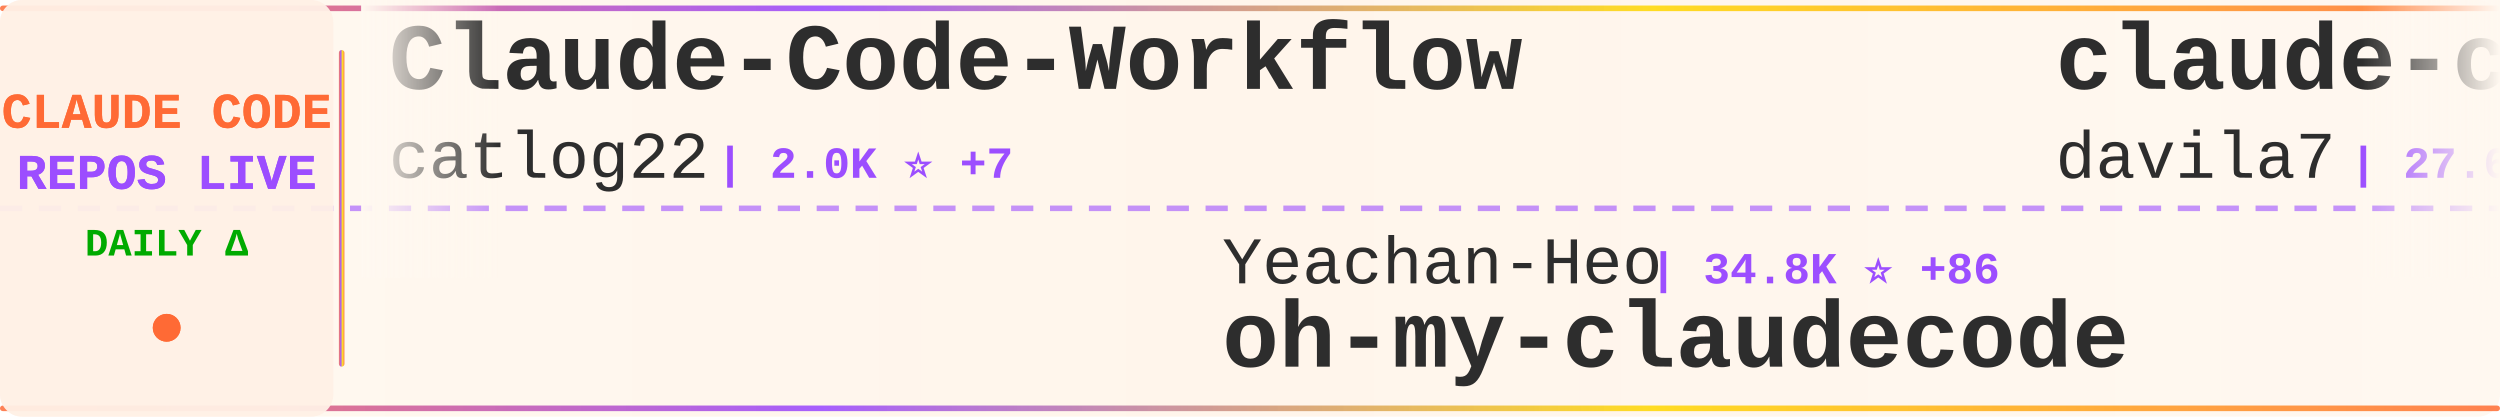
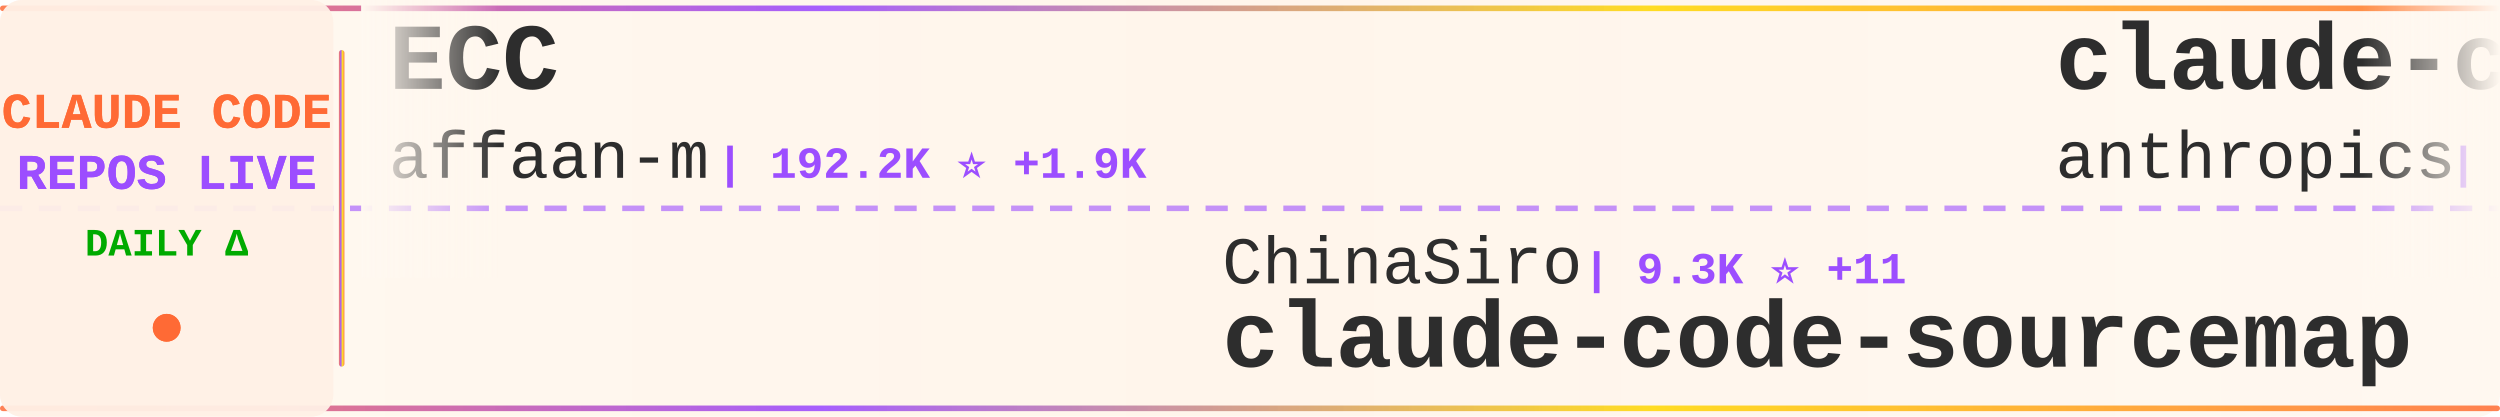
<svg xmlns="http://www.w3.org/2000/svg" width="900" height="150">
  <defs>
    <linearGradient id="tickerBg" x1="0%" y1="0%" x2="100%" y2="0%">
      <stop offset="0%" style="stop-color:#fff8f0;stop-opacity:0.98" />
      <stop offset="50%" style="stop-color:#fff5eb;stop-opacity:1" />
      <stop offset="100%" style="stop-color:#fff8f0;stop-opacity:0.98" />
    </linearGradient>
    <linearGradient id="borderGrad" x1="0%" y1="0%" x2="100%" y2="0%">
      <stop offset="0%" style="stop-color:#FF6B35;stop-opacity:0.85">
        <animate attributeName="stop-opacity" values="0.85;1;0.85" dur="2s" repeatCount="indefinite" />
      </stop>
      <stop offset="33%" style="stop-color:#9C4EFF;stop-opacity:0.9">
        <animate attributeName="stop-opacity" values="0.9;1;0.9" dur="2.2s" repeatCount="indefinite" />
      </stop>
      <stop offset="66%" style="stop-color:#FFD700;stop-opacity:0.85">
        <animate attributeName="stop-opacity" values="0.85;1;0.85" dur="1.8s" repeatCount="indefinite" />
      </stop>
      <stop offset="100%" style="stop-color:#FF6B35;stop-opacity:0.85">
        <animate attributeName="stop-opacity" values="0.85;1;0.85" dur="2s" repeatCount="indefinite" />
      </stop>
    </linearGradient>
    <filter id="textGlow">
      <feGaussianBlur stdDeviation="0.15" result="coloredBlur" />
      <feMerge>
        <feMergeNode in="coloredBlur" />
        <feMergeNode in="SourceGraphic" />
      </feMerge>
    </filter>
    <filter id="metricGlow">
      <feGaussianBlur stdDeviation="0.2" result="coloredBlur" />
      <feMerge>
        <feMergeNode in="coloredBlur" />
        <feMergeNode in="SourceGraphic" />
      </feMerge>
    </filter>
    <linearGradient id="leftFade" x1="0%" y1="0%" x2="100%" y2="0%">
      <stop offset="0%" style="stop-color:#fff8f0;stop-opacity:1" />
      <stop offset="100%" style="stop-color:#fff8f0;stop-opacity:0" />
    </linearGradient>
    <linearGradient id="rightFade" x1="0%" y1="0%" x2="100%" y2="0%">
      <stop offset="0%" style="stop-color:#fff8f0;stop-opacity:0" />
      <stop offset="100%" style="stop-color:#fff8f0;stop-opacity:1" />
    </linearGradient>
  </defs>
  <rect width="900" height="150" fill="url(#tickerBg)" rx="8" />
  <rect x="0" y="2" width="900" height="2" fill="url(#borderGrad)" rx="1" />
  <rect x="0" y="146" width="900" height="2" fill="url(#borderGrad)" rx="1" />
  <line x1="0" y1="75" x2="900" y2="75" stroke="#9C4EFF" stroke-width="2" stroke-dasharray="8 6" opacity="0.6" />
  <rect x="0" y="0" width="120" height="150" fill="#fff0e6" opacity="0.95" rx="8" />
  <text x="60" y="46" font-family="'Courier New', monospace" font-size="18" font-weight="bold" fill="#FF6B35" text-anchor="middle" filter="url(#textGlow)">
    CLAUDE CODE
  </text>
  <text x="60" y="68" font-family="'Courier New', monospace" font-size="18" font-weight="bold" fill="#9C4EFF" text-anchor="middle" filter="url(#textGlow)">
    REPOS LIVE
  </text>
  <text x="60" y="92" font-family="'Courier New', monospace" font-size="14" font-weight="bold" fill="#00aa00" text-anchor="middle">
    DAILY Δ
  </text>
  <circle cx="60" cy="118" r="5" fill="#FF6B35" filter="url(#metricGlow)">
    <animate attributeName="r" values="4;6;4" dur="1.5s" repeatCount="indefinite" />
    <animate attributeName="opacity" values="0.6;1;0.6" dur="1.5s" repeatCount="indefinite" />
  </circle>
  <rect x="122" y="18" width="2" height="114" fill="url(#borderGrad)" rx="1" />
  <clipPath id="tickerClip">
    <rect x="130" y="0" width="770" height="150" />
  </clipPath>
  <g clip-path="url(#tickerClip)">
    <g id="tickerItems">
      <animateTransform attributeName="transform" attributeType="XML" type="translate" from="0 0" to="-3000 0" dur="54s" repeatCount="indefinite" />
      <g transform="translate(0, 0)">
-         <text x="140" y="32" font-family="'Courier New', monospace" font-size="34" font-weight="bold" fill="#2d2d2d">Claude-Code-Workflow</text>
-         <text x="140" y="64" font-family="'Courier New', monospace" font-size="24" font-weight="normal" fill="#2d2d2d" opacity="1.0">catlog22</text>
-         <text x="258" y="64" font-family="'Courier New', monospace" font-size="16" font-weight="bold" fill="#9C4EFF"> | 2.0K ⭐ +7</text>
+         <text x="140" y="32" font-family="'Courier New', monospace" font-size="34" font-weight="bold" fill="#2d2d2d">ECC</text>
+         <text x="140" y="64" font-family="'Courier New', monospace" font-size="24" font-weight="normal" fill="#2d2d2d" opacity="1.0">affaan-m</text>
+         <text x="258" y="64" font-family="'Courier New', monospace" font-size="16" font-weight="bold" fill="#9C4EFF"> | 192.2K ⭐ +1.9K</text>
      </g>
      <g transform="translate(300, 0)">
-         <text x="140" y="102" font-family="'Courier New', monospace" font-size="24" font-weight="normal" fill="#2d2d2d" opacity="1.0">Yeachan-Heo</text>
-         <text x="294" y="102" font-family="'Courier New', monospace" font-size="16" font-weight="bold" fill="#9C4EFF"> | 34.8K ⭐ +86</text>
-         <text x="140" y="132" font-family="'Courier New', monospace" font-size="34" font-weight="bold" fill="#2d2d2d">oh-my-claudecode</text>
+         <text x="140" y="102" font-family="'Courier New', monospace" font-size="24" font-weight="normal" fill="#2d2d2d" opacity="1.0">ChinaSiro</text>
+         <text x="270" y="102" font-family="'Courier New', monospace" font-size="16" font-weight="bold" fill="#9C4EFF"> | 9.3K ⭐ +11</text>
+         <text x="140" y="132" font-family="'Courier New', monospace" font-size="34" font-weight="bold" fill="#2d2d2d">claude-code-sourcemap</text>
      </g>
      <g transform="translate(600, 0)">
-         <text x="140" y="32" font-family="'Courier New', monospace" font-size="34" font-weight="bold" fill="#2d2d2d">claude-code-templates</text>
-         <text x="140" y="64" font-family="'Courier New', monospace" font-size="24" font-weight="normal" fill="#2d2d2d" opacity="1.0">davila7</text>
-         <text x="246" y="64" font-family="'Courier New', monospace" font-size="16" font-weight="bold" fill="#9C4EFF"> | 27.6K ⭐ +30</text>
+         <text x="140" y="32" font-family="'Courier New', monospace" font-size="34" font-weight="bold" fill="#2d2d2d">claude-code-action</text>
+         <text x="140" y="64" font-family="'Courier New', monospace" font-size="24" font-weight="normal" fill="#2d2d2d" opacity="1.0">anthropics</text>
+         <text x="282" y="64" font-family="'Courier New', monospace" font-size="16" font-weight="bold" fill="#9C4EFF"> | 7.7K ⭐ +21</text>
      </g>
      <g transform="translate(900, 0)">
-         <text x="140" y="102" font-family="'Courier New', monospace" font-size="24" font-weight="normal" fill="#2d2d2d" opacity="1.0">frankbria</text>
-         <text x="270" y="102" font-family="'Courier New', monospace" font-size="16" font-weight="bold" fill="#9C4EFF"> | 9.2K ⭐ +5</text>
-         <text x="140" y="132" font-family="'Courier New', monospace" font-size="34" font-weight="bold" fill="#2d2d2d">ralph-claude-code</text>
+         <text x="140" y="102" font-family="'Courier New', monospace" font-size="24" font-weight="normal" fill="#2d2d2d" opacity="1.0">RichardAtCT</text>
+         <text x="294" y="102" font-family="'Courier New', monospace" font-size="16" font-weight="bold" fill="#9C4EFF"> | 2.6K ⭐ +3</text>
+         <text x="140" y="132" font-family="'Courier New', monospace" font-size="34" font-weight="bold" fill="#2d2d2d">claude-code-telegram</text>
      </g>
      <g transform="translate(1200, 0)">
-         <text x="140" y="32" font-family="'Courier New', monospace" font-size="34" font-weight="bold" fill="#2d2d2d">collection-claude-code-s...</text>
-         <text x="140" y="64" font-family="'Courier New', monospace" font-size="24" font-weight="normal" fill="#2d2d2d" opacity="1.0">chauncygu</text>
-         <text x="270" y="64" font-family="'Courier New', monospace" font-size="16" font-weight="bold" fill="#9C4EFF"> | 2.5K ⭐ +6</text>
+         <text x="140" y="32" font-family="'Courier New', monospace" font-size="34" font-weight="bold" fill="#2d2d2d">how-claude-code-works</text>
+         <text x="140" y="64" font-family="'Courier New', monospace" font-size="24" font-weight="normal" fill="#2d2d2d" opacity="1.0">Windy3f3f3f3f</text>
+         <text x="318" y="64" font-family="'Courier New', monospace" font-size="16" font-weight="bold" fill="#9C4EFF"> | 2.5K ⭐ +20</text>
      </g>
      <g transform="translate(1500, 0)">
-         <text x="140" y="102" font-family="'Courier New', monospace" font-size="24" font-weight="normal" fill="#2d2d2d" opacity="1.0">Alishahryar1</text>
-         <text x="306" y="102" font-family="'Courier New', monospace" font-size="16" font-weight="bold" fill="#9C4EFF"> | 29.5K ⭐ +614</text>
-         <text x="140" y="132" font-family="'Courier New', monospace" font-size="34" font-weight="bold" fill="#2d2d2d">free-claude-code</text>
+         <text x="140" y="102" font-family="'Courier New', monospace" font-size="24" font-weight="normal" fill="#2d2d2d" opacity="1.0">chauncygu</text>
+         <text x="270" y="102" font-family="'Courier New', monospace" font-size="16" font-weight="bold" fill="#9C4EFF"> | 2.5K ⭐ +6</text>
+         <text x="140" y="132" font-family="'Courier New', monospace" font-size="34" font-weight="bold" fill="#2d2d2d">collection-claude-code-s...</text>
      </g>
      <g transform="translate(1800, 0)">
-         <text x="140" y="32" font-family="'Courier New', monospace" font-size="34" font-weight="bold" fill="#2d2d2d">claude-code-prompts</text>
-         <text x="140" y="64" font-family="'Courier New', monospace" font-size="24" font-weight="normal" fill="#2d2d2d" opacity="1.0">repowise-dev</text>
-         <text x="306" y="64" font-family="'Courier New', monospace" font-size="16" font-weight="bold" fill="#9C4EFF"> | 1.1K ⭐ +1</text>
+         <text x="140" y="32" font-family="'Courier New', monospace" font-size="34" font-weight="bold" fill="#2d2d2d">claude-code-hooks-master...</text>
+         <text x="140" y="64" font-family="'Courier New', monospace" font-size="24" font-weight="normal" fill="#2d2d2d" opacity="1.0">disler</text>
+         <text x="234" y="64" font-family="'Courier New', monospace" font-size="16" font-weight="bold" fill="#9C4EFF"> | 3.7K ⭐ +6</text>
      </g>
      <g transform="translate(2100, 0)">
-         <text x="140" y="102" font-family="'Courier New', monospace" font-size="24" font-weight="normal" fill="#2d2d2d" opacity="1.0">xorespesp</text>
-         <text x="270" y="102" font-family="'Courier New', monospace" font-size="16" font-weight="bold" fill="#9C4EFF"> | 225 ⭐</text>
-         <text x="140" y="132" font-family="'Courier New', monospace" font-size="34" font-weight="bold" fill="#2d2d2d">claude-code</text>
+         <text x="140" y="102" font-family="'Courier New', monospace" font-size="24" font-weight="normal" fill="#2d2d2d" opacity="1.0">KPR111</text>
+         <text x="234" y="102" font-family="'Courier New', monospace" font-size="16" font-weight="bold" fill="#9C4EFF"> | 17 ⭐</text>
+         <text x="140" y="132" font-family="'Courier New', monospace" font-size="34" font-weight="bold" fill="#2d2d2d">Claude-Code</text>
      </g>
      <g transform="translate(2400, 0)">
+         <text x="140" y="32" font-family="'Courier New', monospace" font-size="34" font-weight="bold" fill="#2d2d2d">claude-code</text>
+         <text x="140" y="64" font-family="'Courier New', monospace" font-size="24" font-weight="normal" fill="#2d2d2d" opacity="1.0">VineeTagarwaL-code</text>
+         <text x="378" y="64" font-family="'Courier New', monospace" font-size="16" font-weight="bold" fill="#9C4EFF"> | 275 ⭐</text>
+       </g>
+       <g transform="translate(2700, 0)">
+         <text x="140" y="102" font-family="'Courier New', monospace" font-size="24" font-weight="normal" fill="#2d2d2d" opacity="1.0">zebbern</text>
+         <text x="246" y="102" font-family="'Courier New', monospace" font-size="16" font-weight="bold" fill="#9C4EFF"> | 4.2K ⭐ +5</text>
+         <text x="140" y="132" font-family="'Courier New', monospace" font-size="34" font-weight="bold" fill="#2d2d2d">claude-code-guide</text>
+       </g>
+       <g transform="translate(3000, 0)">
+         <text x="140" y="32" font-family="'Courier New', monospace" font-size="34" font-weight="bold" fill="#2d2d2d">ECC</text>
+         <text x="140" y="64" font-family="'Courier New', monospace" font-size="24" font-weight="normal" fill="#2d2d2d" opacity="1.0">affaan-m</text>
+         <text x="258" y="64" font-family="'Courier New', monospace" font-size="16" font-weight="bold" fill="#9C4EFF"> | 192.2K ⭐ +1.9K</text>
+       </g>
+       <g transform="translate(3300, 0)">
+         <text x="140" y="102" font-family="'Courier New', monospace" font-size="24" font-weight="normal" fill="#2d2d2d" opacity="1.0">ChinaSiro</text>
+         <text x="270" y="102" font-family="'Courier New', monospace" font-size="16" font-weight="bold" fill="#9C4EFF"> | 9.3K ⭐ +11</text>
+         <text x="140" y="132" font-family="'Courier New', monospace" font-size="34" font-weight="bold" fill="#2d2d2d">claude-code-sourcemap</text>
+       </g>
+       <g transform="translate(3600, 0)">
        <text x="140" y="32" font-family="'Courier New', monospace" font-size="34" font-weight="bold" fill="#2d2d2d">claude-code-action</text>
        <text x="140" y="64" font-family="'Courier New', monospace" font-size="24" font-weight="normal" fill="#2d2d2d" opacity="1.0">anthropics</text>
-         <text x="282" y="64" font-family="'Courier New', monospace" font-size="16" font-weight="bold" fill="#9C4EFF"> | 7.7K ⭐ +25</text>
-       </g>
-       <g transform="translate(2700, 0)">
-         <text x="140" y="102" font-family="'Courier New', monospace" font-size="24" font-weight="normal" fill="#2d2d2d" opacity="1.0">https-deeplearning-ai</text>
-         <text x="414" y="102" font-family="'Courier New', monospace" font-size="16" font-weight="bold" fill="#9C4EFF"> | 519 ⭐ +3</text>
-         <text x="140" y="132" font-family="'Courier New', monospace" font-size="34" font-weight="bold" fill="#2d2d2d">sc-claude-code-files</text>
-       </g>
-       <g transform="translate(3000, 0)">
-         <text x="140" y="32" font-family="'Courier New', monospace" font-size="34" font-weight="bold" fill="#2d2d2d">Claude-Code-Workflow</text>
-         <text x="140" y="64" font-family="'Courier New', monospace" font-size="24" font-weight="normal" fill="#2d2d2d" opacity="1.0">catlog22</text>
-         <text x="258" y="64" font-family="'Courier New', monospace" font-size="16" font-weight="bold" fill="#9C4EFF"> | 2.0K ⭐ +7</text>
-       </g>
-       <g transform="translate(3300, 0)">
-         <text x="140" y="102" font-family="'Courier New', monospace" font-size="24" font-weight="normal" fill="#2d2d2d" opacity="1.0">Yeachan-Heo</text>
-         <text x="294" y="102" font-family="'Courier New', monospace" font-size="16" font-weight="bold" fill="#9C4EFF"> | 34.8K ⭐ +86</text>
-         <text x="140" y="132" font-family="'Courier New', monospace" font-size="34" font-weight="bold" fill="#2d2d2d">oh-my-claudecode</text>
-       </g>
-       <g transform="translate(3600, 0)">
-         <text x="140" y="32" font-family="'Courier New', monospace" font-size="34" font-weight="bold" fill="#2d2d2d">claude-code-templates</text>
-         <text x="140" y="64" font-family="'Courier New', monospace" font-size="24" font-weight="normal" fill="#2d2d2d" opacity="1.0">davila7</text>
-         <text x="246" y="64" font-family="'Courier New', monospace" font-size="16" font-weight="bold" fill="#9C4EFF"> | 27.6K ⭐ +30</text>
+         <text x="282" y="64" font-family="'Courier New', monospace" font-size="16" font-weight="bold" fill="#9C4EFF"> | 7.7K ⭐ +21</text>
      </g>
      <g transform="translate(3900, 0)">
-         <text x="140" y="102" font-family="'Courier New', monospace" font-size="24" font-weight="normal" fill="#2d2d2d" opacity="1.0">frankbria</text>
-         <text x="270" y="102" font-family="'Courier New', monospace" font-size="16" font-weight="bold" fill="#9C4EFF"> | 9.2K ⭐ +5</text>
-         <text x="140" y="132" font-family="'Courier New', monospace" font-size="34" font-weight="bold" fill="#2d2d2d">ralph-claude-code</text>
+         <text x="140" y="102" font-family="'Courier New', monospace" font-size="24" font-weight="normal" fill="#2d2d2d" opacity="1.0">RichardAtCT</text>
+         <text x="294" y="102" font-family="'Courier New', monospace" font-size="16" font-weight="bold" fill="#9C4EFF"> | 2.6K ⭐ +3</text>
+         <text x="140" y="132" font-family="'Courier New', monospace" font-size="34" font-weight="bold" fill="#2d2d2d">claude-code-telegram</text>
      </g>
    </g>
  </g>
  <rect x="130" y="0" width="50" height="100" fill="url(#leftFade)" />
  <rect x="850" y="0" width="50" height="100" fill="url(#rightFade)" />
</svg>
